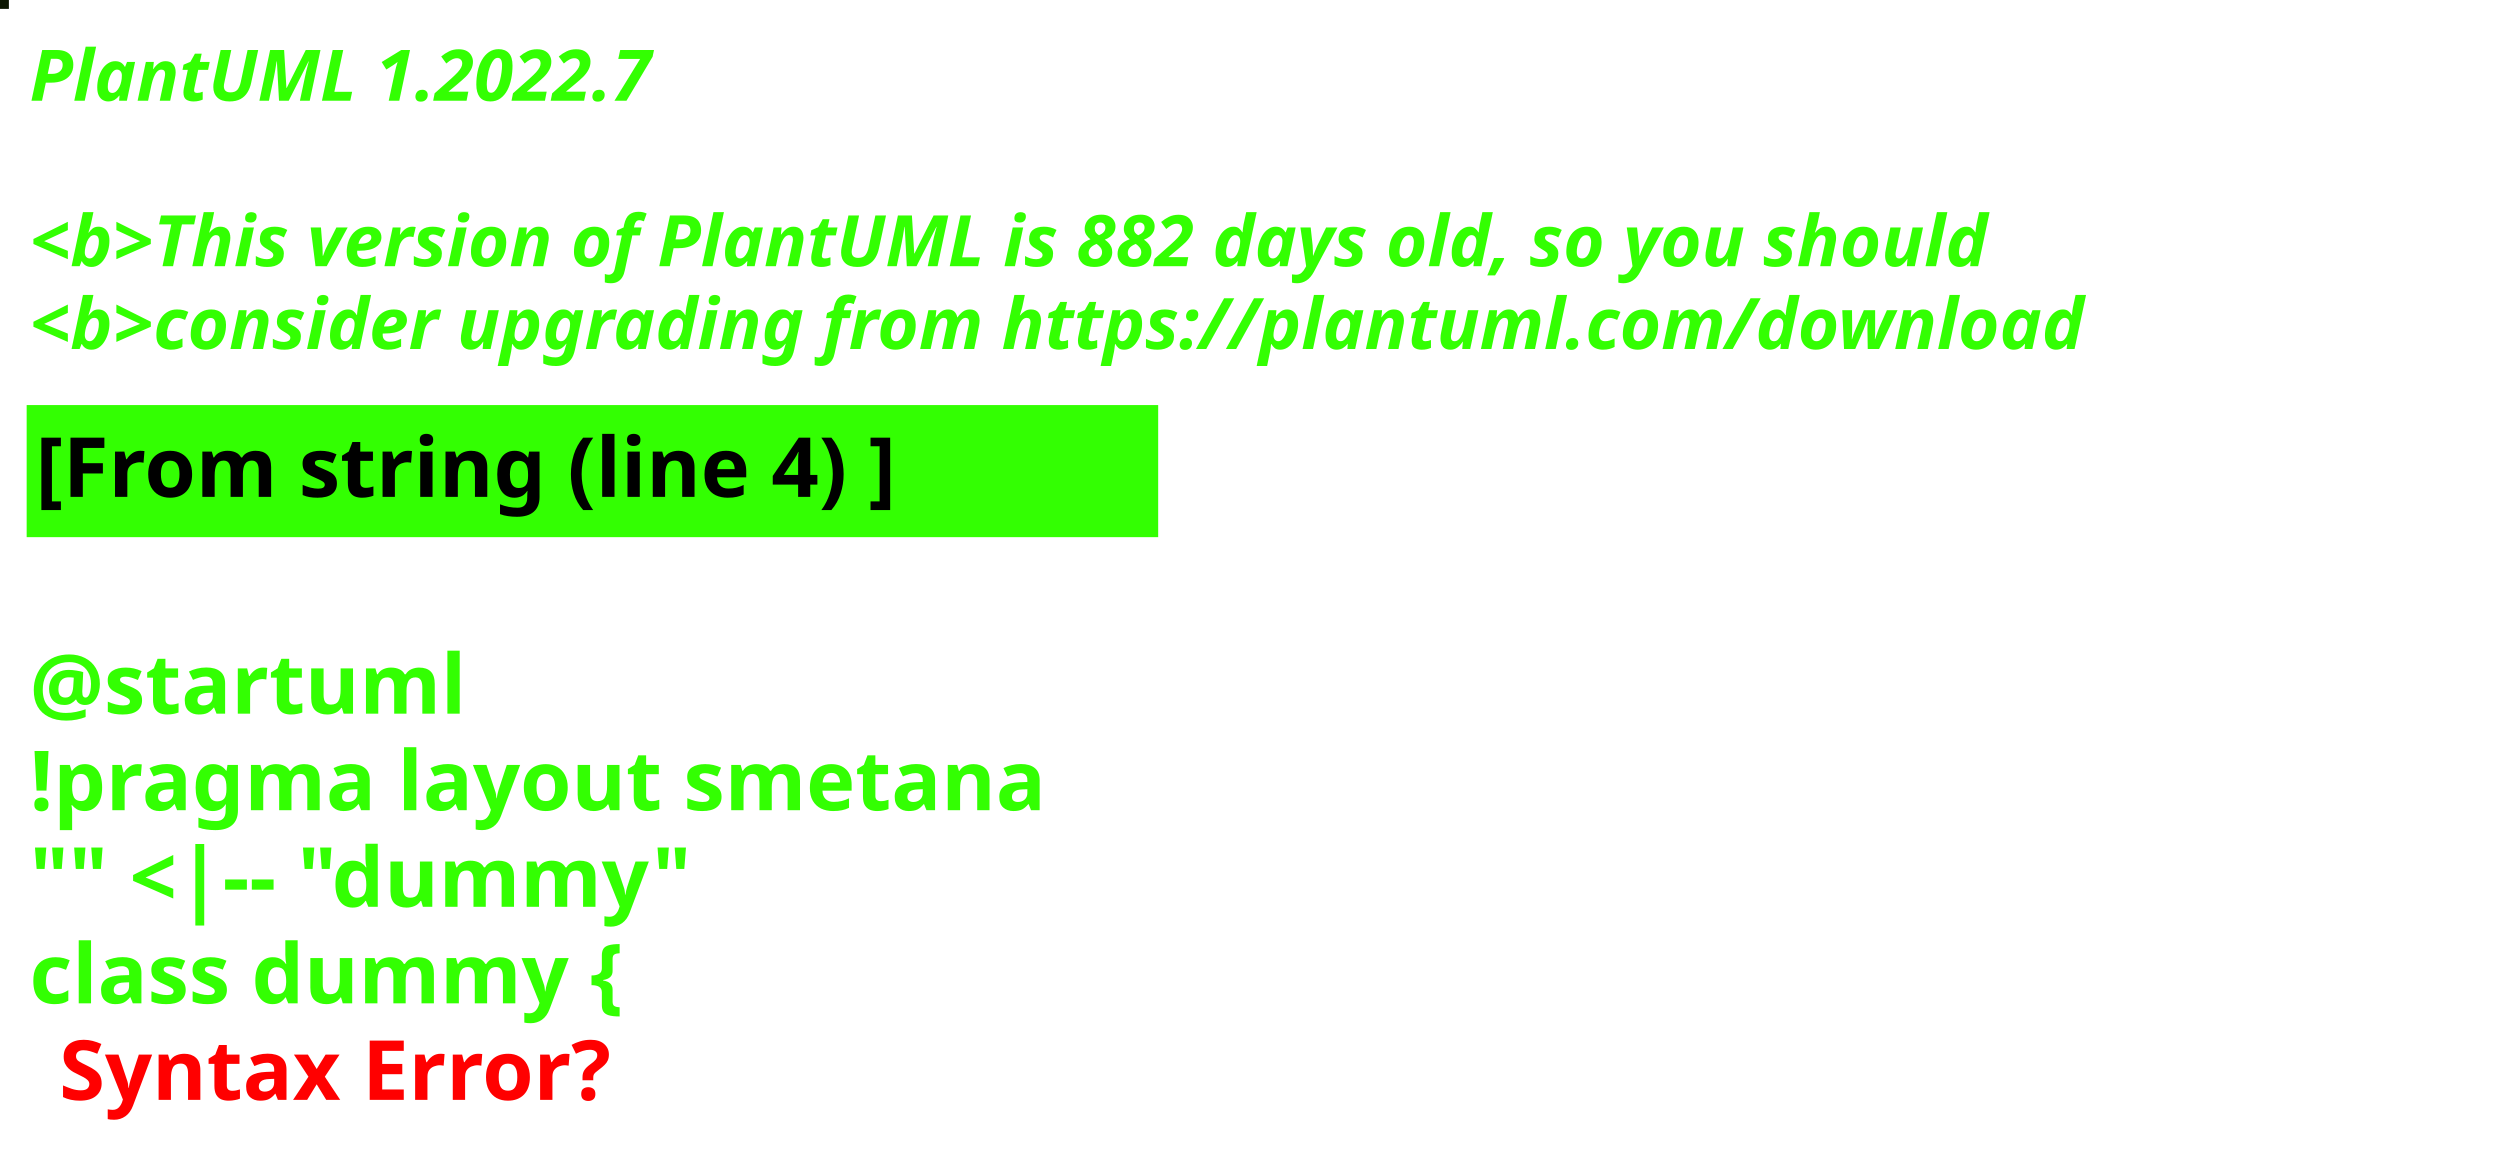
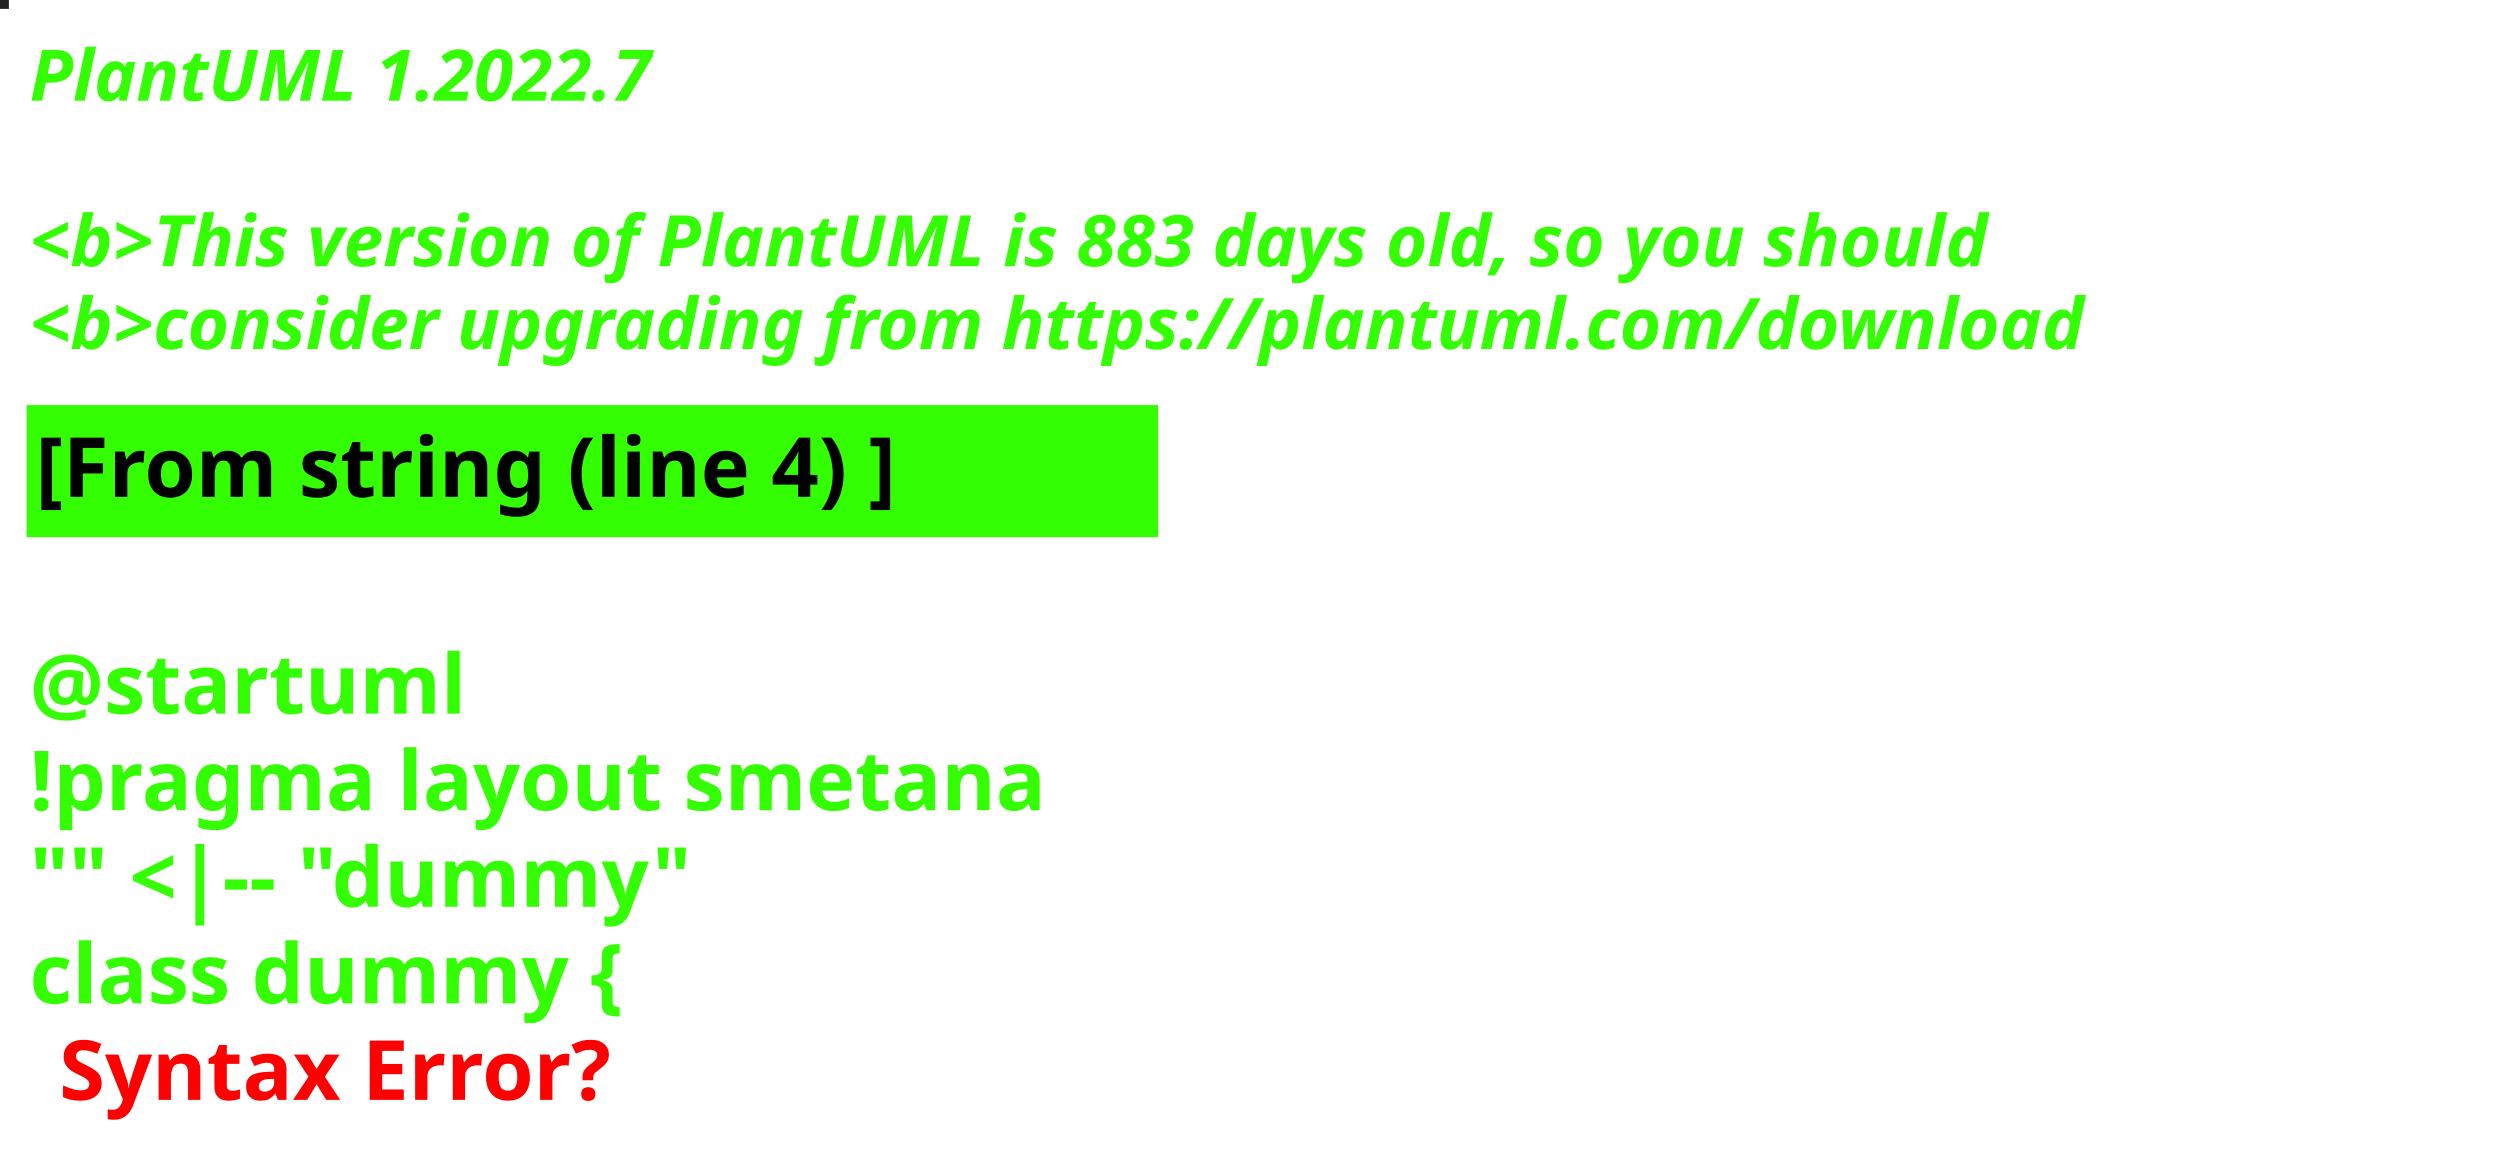
<svg xmlns="http://www.w3.org/2000/svg" contentStyleType="text/css" height="194px" preserveAspectRatio="none" style="width:422px;height:194px;background:#000000;" version="1.1" viewBox="0 0 422 194" width="422px" zoomAndPan="magnify">
  <defs />
  <g>
-     <rect fill="#0C1702" height="1" style="stroke:#0C1702;stroke-width:1.0;" width="1" x="0" y="0" />
+     <rect fill="#202120" height="1" style="stroke:#202120;stroke-width:1.0;" width="1" x="0" y="0" />
    <text fill="#33FF02" font-family="sans-serif" font-size="12" font-style="italic" font-weight="bold" lengthAdjust="spacing" textLength="127" x="5" y="17">PlantUML 1.2022.7</text>
    <text fill="#33FF02" font-family="sans-serif" font-size="12" font-style="italic" font-weight="bold" lengthAdjust="spacing" textLength="4" x="5" y="30.969"> </text>
-     <text fill="#33FF02" font-family="sans-serif" font-size="12" font-style="italic" font-weight="bold" lengthAdjust="spacing" textLength="399" x="5" y="44.938">&lt;b&gt;This version of PlantUML is 882 days old, so you should</text>
+     <text fill="#33FF02" font-family="sans-serif" font-size="12" font-style="italic" font-weight="bold" lengthAdjust="spacing" textLength="399" x="5" y="44.938">&lt;b&gt;This version of PlantUML is 883 days old, so you should</text>
    <text fill="#33FF02" font-family="sans-serif" font-size="12" font-style="italic" font-weight="bold" lengthAdjust="spacing" textLength="408" x="5" y="58.906">&lt;b&gt;consider upgrading from https://plantuml.com/download</text>
    <rect fill="#33FF02" height="21.297" style="stroke:#33FF02;stroke-width:1.0;" width="190" x="5" y="68.875" />
    <text fill="#000000" font-family="sans-serif" font-size="14" font-weight="bold" lengthAdjust="spacing" textLength="168" x="6" y="83.875">[From string (line 4) ]</text>
    <text fill="#33FF02" font-family="sans-serif" font-size="14" font-weight="bold" lengthAdjust="spacing" textLength="5" x="5" y="104.172"> </text>
    <text fill="#33FF02" font-family="sans-serif" font-size="14" font-weight="bold" lengthAdjust="spacing" textLength="79" x="5" y="120.469">@startuml</text>
    <text fill="#33FF02" font-family="sans-serif" font-size="14" font-weight="bold" lengthAdjust="spacing" textLength="190" x="5" y="136.766">!pragma layout smetana</text>
    <text fill="#33FF02" font-family="sans-serif" font-size="14" font-weight="bold" lengthAdjust="spacing" textLength="124" x="5" y="153.062">"" &lt;|-- "dummy"</text>
    <text fill="#33FF02" font-family="sans-serif" font-size="14" font-weight="bold" lengthAdjust="spacing" text-decoration="wavy underline" textLength="117" x="5" y="169.359">class dummy {</text>
    <text fill="#FF0000" font-family="sans-serif" font-size="14" font-weight="bold" lengthAdjust="spacing" textLength="106" x="10" y="185.656">Syntax Error?</text>
  </g>
</svg>
